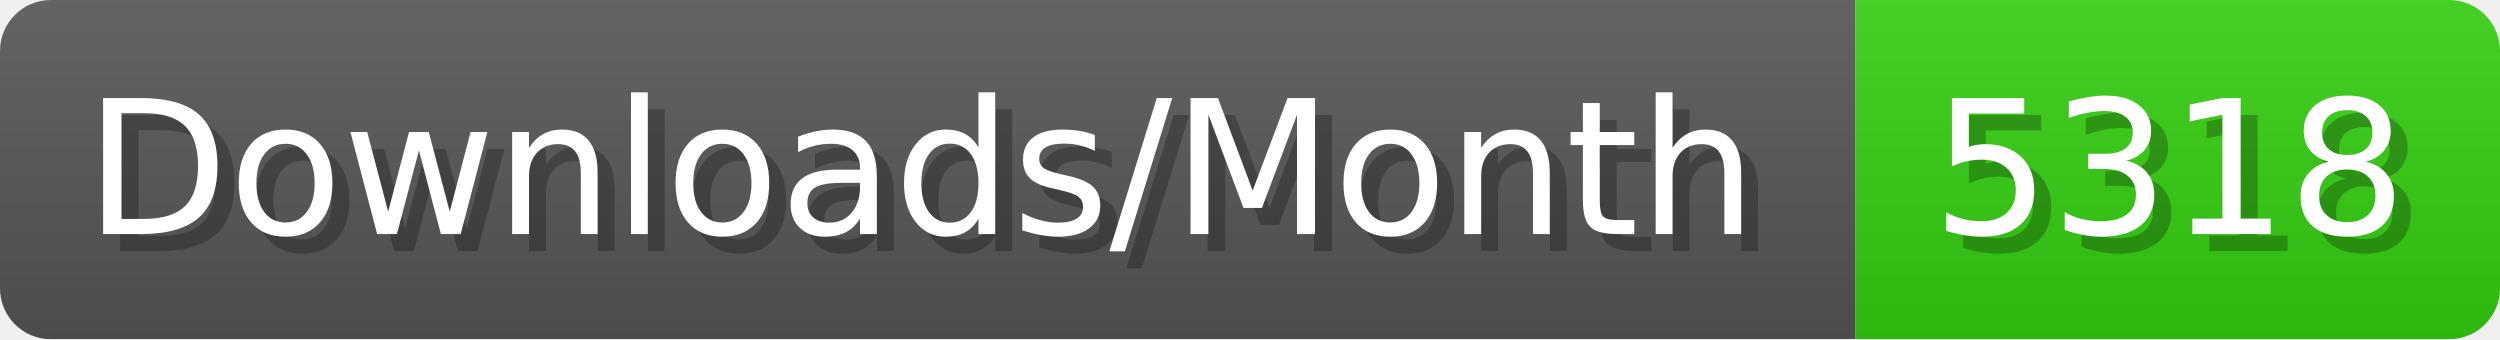
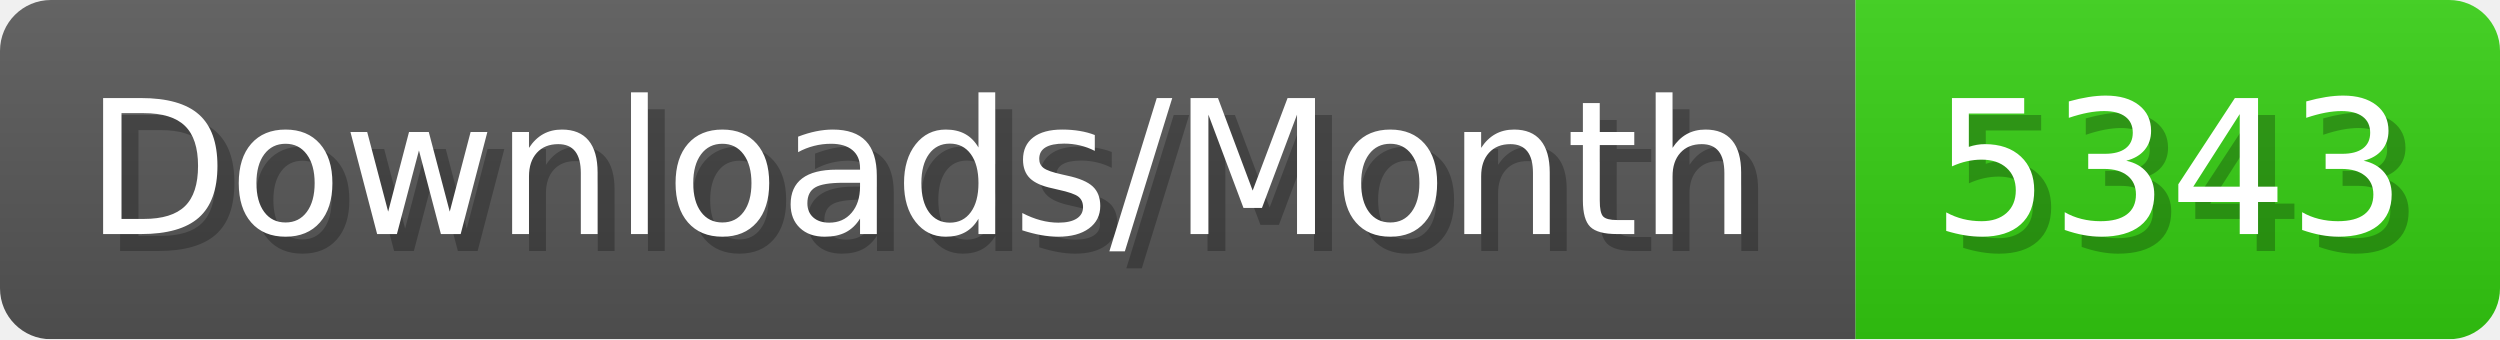
- <svg xmlns="http://www.w3.org/2000/svg" width="147.4" height="20" viewBox="0 0 1474 200" role="img" aria-label="Downloads/Month: 5318">
+ <svg xmlns="http://www.w3.org/2000/svg" width="147.4" height="20" viewBox="0 0 1474 200" role="img" aria-label="Downloads/Month: 5343">
  <linearGradient id="YlXUI" x2="0" y2="100%">
    <stop offset="0" stop-opacity=".1" stop-color="#EEE" />
    <stop offset="1" stop-opacity=".1" />
  </linearGradient>
  <mask id="JHhop">
    <rect width="1474" height="200" rx="30" fill="#FFF" />
  </mask>
  <g mask="url(#JHhop)">
    <rect width="1094" height="200" fill="#555" />
    <rect width="380" height="200" fill="#3C1" x="1094" />
    <rect width="1474" height="200" fill="url(#YlXUI)" />
  </g>
  <g aria-hidden="true" fill="#fff" text-anchor="start" font-family="Verdana,DejaVu Sans,sans-serif" font-size="110">
    <text x="60" y="148" textLength="994" fill="#000" opacity="0.25">Downloads/Month</text>
    <text x="50" y="138" textLength="994">Downloads/Month</text>
-     <text x="1149" y="148" textLength="280" fill="#000" opacity="0.25">5318</text>
-     <text x="1139" y="138" textLength="280">5318</text>
+     <text x="1149" y="148" textLength="280" fill="#000" opacity="0.25">5343</text>
+     <text x="1139" y="138" textLength="280">5343</text>
  </g>
</svg>
